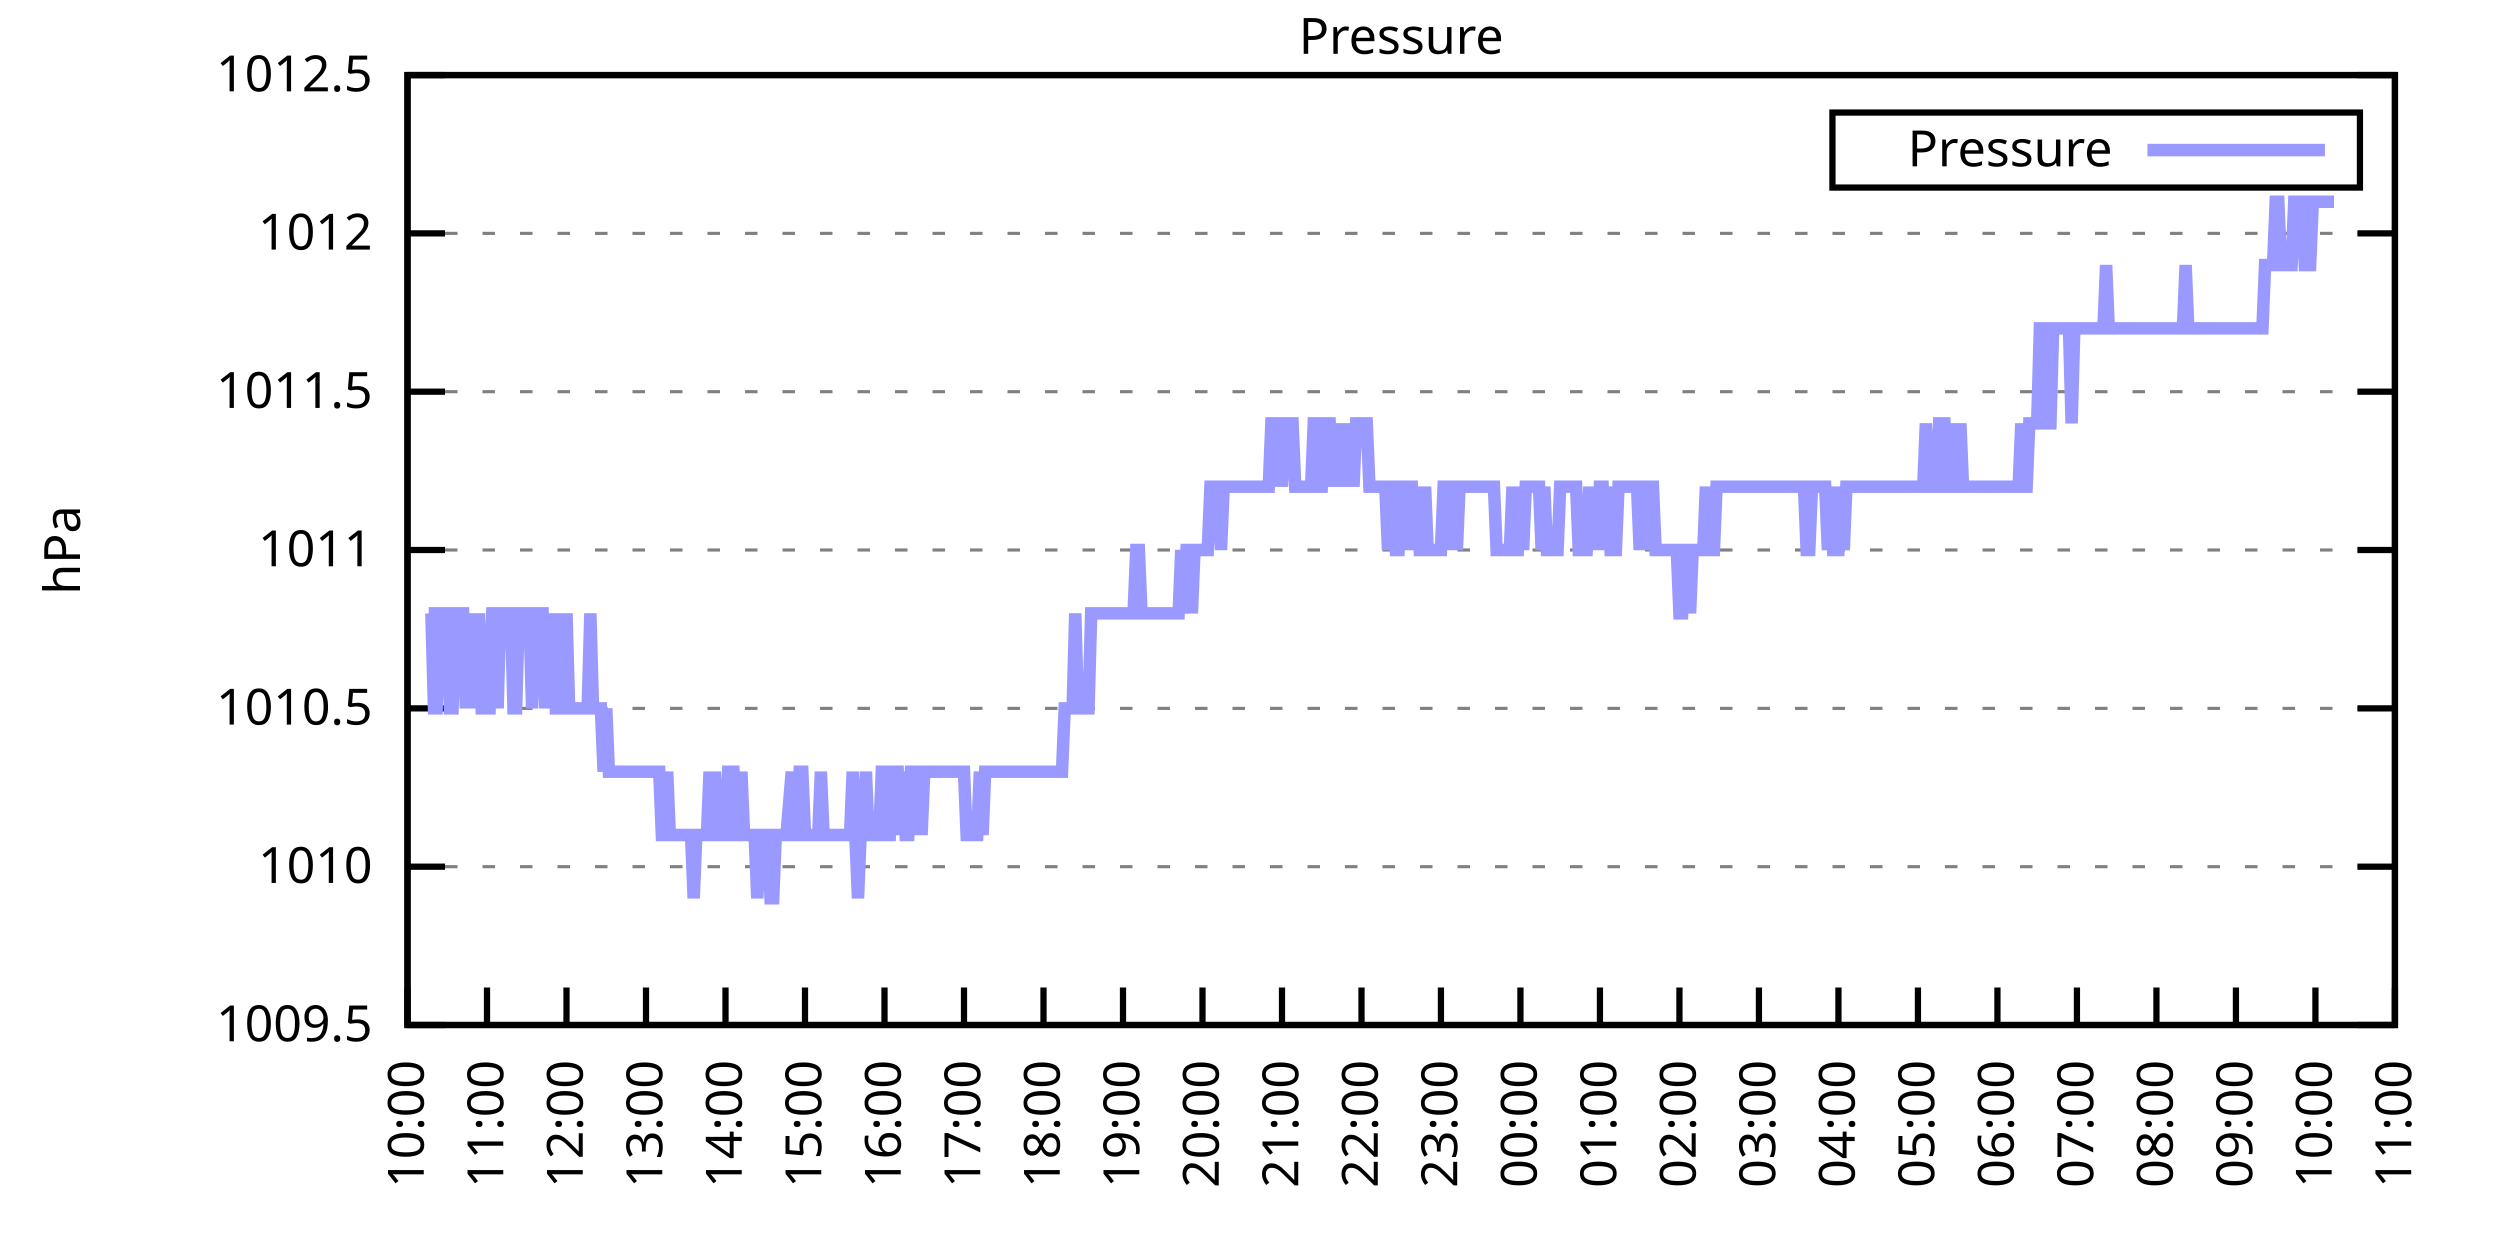
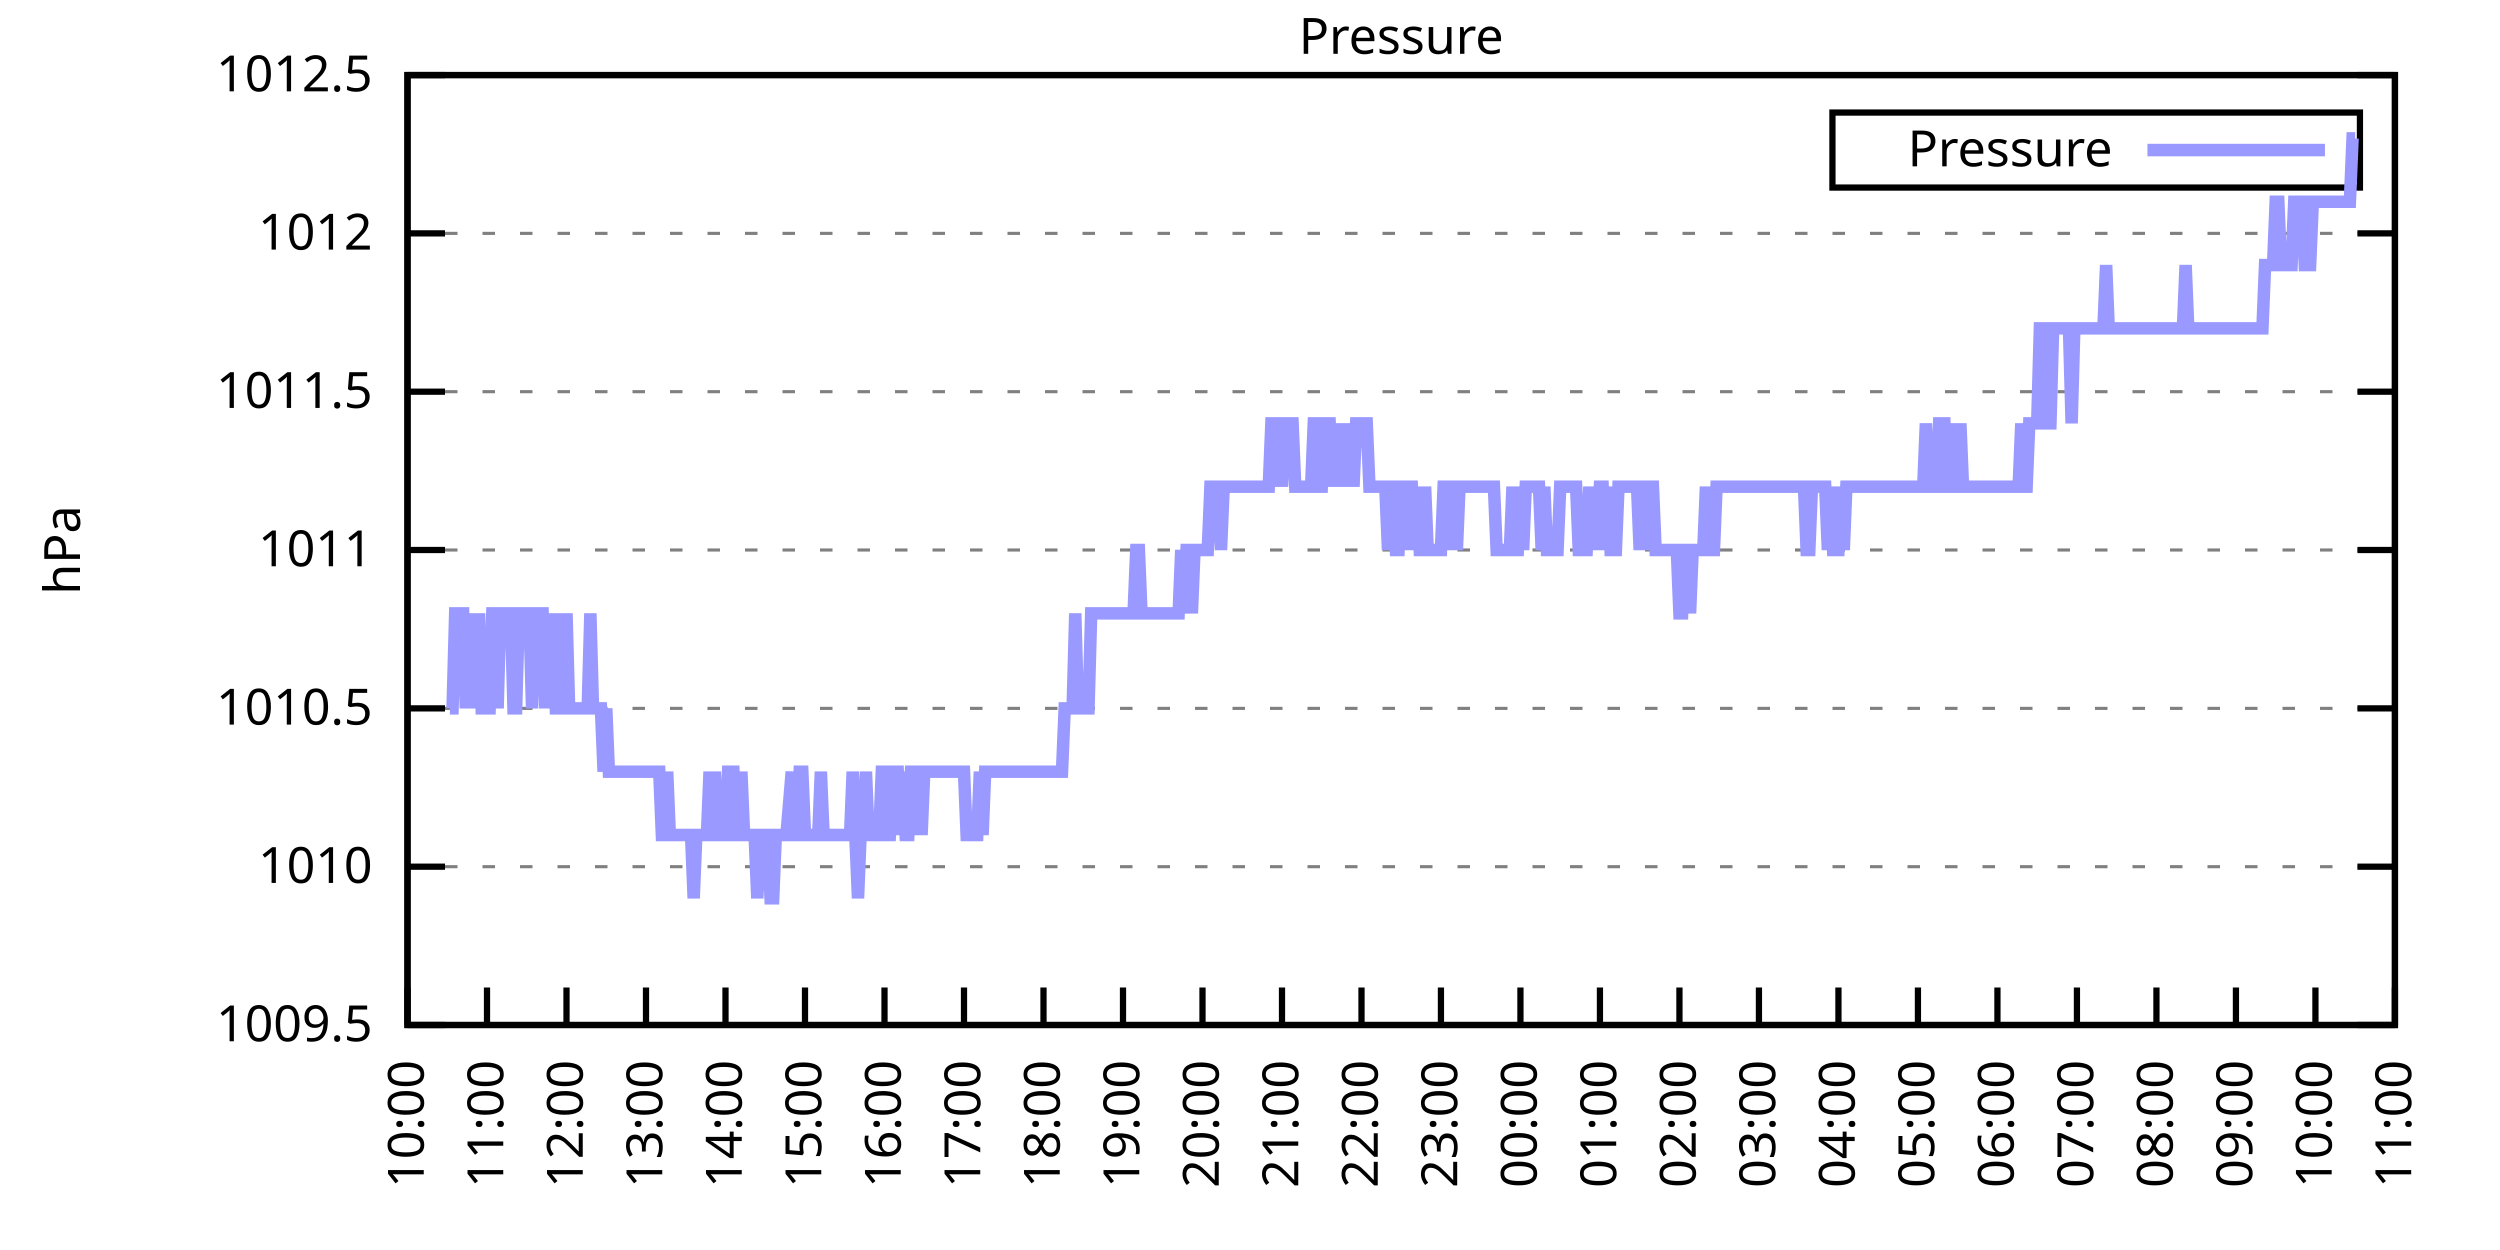
<svg xmlns="http://www.w3.org/2000/svg" xmlns:xlink="http://www.w3.org/1999/xlink" width="400" height="200" viewBox="0 0 400 200">
  <g id="gnuplot_canvas">
    <rect x="0" y="0" width="400" height="200" fill="none" />
    <defs>
      <circle id="gpDot" r="0.5" stroke-width="0.5" stroke="currentColor" />
      <path id="gpPt0" stroke-width="0.333" stroke="currentColor" d="M-1,0 h2 M0,-1 v2" />
      <path id="gpPt1" stroke-width="0.333" stroke="currentColor" d="M-1,-1 L1,1 M1,-1 L-1,1" />
      <path id="gpPt2" stroke-width="0.333" stroke="currentColor" d="M-1,0 L1,0 M0,-1 L0,1 M-1,-1 L1,1 M-1,1 L1,-1" />
      <rect id="gpPt3" stroke-width="0.333" stroke="currentColor" x="-1" y="-1" width="2" height="2" />
      <rect id="gpPt4" stroke-width="0.333" stroke="currentColor" fill="currentColor" x="-1" y="-1" width="2" height="2" />
      <circle id="gpPt5" stroke-width="0.333" stroke="currentColor" cx="0" cy="0" r="1" />
      <use xlink:href="#gpPt5" id="gpPt6" fill="currentColor" stroke="none" />
      <path id="gpPt7" stroke-width="0.333" stroke="currentColor" d="M0,-1.33 L-1.33,0.67 L1.33,0.67 z" />
      <use xlink:href="#gpPt7" id="gpPt8" fill="currentColor" stroke="none" />
      <use xlink:href="#gpPt7" id="gpPt9" stroke="currentColor" transform="rotate(180)" />
      <use xlink:href="#gpPt9" id="gpPt10" fill="currentColor" stroke="none" />
      <use xlink:href="#gpPt3" id="gpPt11" stroke="currentColor" transform="rotate(45)" />
      <use xlink:href="#gpPt11" id="gpPt12" fill="currentColor" stroke="none" />
      <path id="gpPt13" stroke-width="0.333" stroke="currentColor" d="M0,1.330 L1.265,0.411 L0.782,-1.067 L-0.782,-1.076 L-1.265,0.411 z" />
      <use xlink:href="#gpPt13" id="gpPt14" fill="currentColor" stroke="none" />
      <filter id="textbox" filterUnits="objectBoundingBox" x="0" y="0" height="1" width="1">
        <feFlood flood-color="white" flood-opacity="1" result="bgnd" />
        <feComposite in="SourceGraphic" in2="bgnd" operator="atop" />
      </filter>
      <filter id="greybox" filterUnits="objectBoundingBox" x="0" y="0" height="1" width="1">
        <feFlood flood-color="lightgrey" flood-opacity="1" result="grey" />
        <feComposite in="SourceGraphic" in2="grey" operator="atop" />
      </filter>
    </defs>
    <g fill="none" color="white" stroke="currentColor" stroke-width="1.00" stroke-linecap="butt" stroke-linejoin="miter">
</g>
    <g fill="none" color="black" stroke="currentColor" stroke-width="1.00" stroke-linecap="butt" stroke-linejoin="miter">
      <g stroke="none" shape-rendering="crispEdges">
        <polygon fill="rgb(255, 255, 255)" points="65.20,164.00 383.18,164.00 383.18,12.02 65.20,12.02 " />
      </g>
    </g>
    <g fill="none" color="black" stroke="currentColor" stroke-width="1.00" stroke-linecap="butt" stroke-linejoin="miter">
</g>
    <g fill="none" color="black" stroke="black" stroke-width="0.50" stroke-linecap="butt" stroke-linejoin="miter">
</g>
    <g fill="none" color="gray" stroke="currentColor" stroke-width="0.50" stroke-linecap="butt" stroke-linejoin="miter">
      <path stroke="gray" stroke-dasharray="2,4" class="gridline" d="M65.20,164.00 L383.19,164.00  " />
    </g>
    <g fill="none" color="gray" stroke="gray" stroke-width="1.00" stroke-linecap="butt" stroke-linejoin="miter">
</g>
    <g fill="none" color="black" stroke="currentColor" stroke-width="1.00" stroke-linecap="butt" stroke-linejoin="miter">
      <path stroke="black" d="M65.20,164.00 L71.20,164.00 M383.19,164.00 L377.19,164.00  " />
      <g transform="translate(59.60,166.60)" stroke="none" fill="black" font-family="Sans" font-size="8.00" text-anchor="end">
        <text>
          <tspan font-family="Sans"> 1009.5</tspan>
        </text>
      </g>
    </g>
    <g fill="none" color="black" stroke="currentColor" stroke-width="1.00" stroke-linecap="butt" stroke-linejoin="miter">
</g>
    <g fill="none" color="black" stroke="black" stroke-width="0.50" stroke-linecap="butt" stroke-linejoin="miter">
</g>
    <g fill="none" color="gray" stroke="currentColor" stroke-width="0.50" stroke-linecap="butt" stroke-linejoin="miter">
      <path stroke="gray" stroke-dasharray="2,4" class="gridline" d="M65.20,138.67 L383.19,138.67  " />
    </g>
    <g fill="none" color="gray" stroke="gray" stroke-width="1.00" stroke-linecap="butt" stroke-linejoin="miter">
</g>
    <g fill="none" color="black" stroke="currentColor" stroke-width="1.00" stroke-linecap="butt" stroke-linejoin="miter">
      <path stroke="black" d="M65.20,138.67 L71.20,138.67 M383.19,138.67 L377.19,138.67  " />
      <g transform="translate(59.60,141.27)" stroke="none" fill="black" font-family="Sans" font-size="8.00" text-anchor="end">
        <text>
          <tspan font-family="Sans"> 1010</tspan>
        </text>
      </g>
    </g>
    <g fill="none" color="black" stroke="currentColor" stroke-width="1.00" stroke-linecap="butt" stroke-linejoin="miter">
</g>
    <g fill="none" color="black" stroke="black" stroke-width="0.50" stroke-linecap="butt" stroke-linejoin="miter">
</g>
    <g fill="none" color="gray" stroke="currentColor" stroke-width="0.50" stroke-linecap="butt" stroke-linejoin="miter">
      <path stroke="gray" stroke-dasharray="2,4" class="gridline" d="M65.20,113.34 L383.19,113.34  " />
    </g>
    <g fill="none" color="gray" stroke="gray" stroke-width="1.00" stroke-linecap="butt" stroke-linejoin="miter">
</g>
    <g fill="none" color="black" stroke="currentColor" stroke-width="1.00" stroke-linecap="butt" stroke-linejoin="miter">
      <path stroke="black" d="M65.20,113.34 L71.20,113.34 M383.19,113.34 L377.19,113.34  " />
      <g transform="translate(59.60,115.94)" stroke="none" fill="black" font-family="Sans" font-size="8.00" text-anchor="end">
        <text>
          <tspan font-family="Sans"> 1010.5</tspan>
        </text>
      </g>
    </g>
    <g fill="none" color="black" stroke="currentColor" stroke-width="1.00" stroke-linecap="butt" stroke-linejoin="miter">
</g>
    <g fill="none" color="black" stroke="black" stroke-width="0.50" stroke-linecap="butt" stroke-linejoin="miter">
</g>
    <g fill="none" color="gray" stroke="currentColor" stroke-width="0.50" stroke-linecap="butt" stroke-linejoin="miter">
      <path stroke="gray" stroke-dasharray="2,4" class="gridline" d="M65.20,88.00 L383.19,88.00  " />
    </g>
    <g fill="none" color="gray" stroke="gray" stroke-width="1.00" stroke-linecap="butt" stroke-linejoin="miter">
</g>
    <g fill="none" color="black" stroke="currentColor" stroke-width="1.00" stroke-linecap="butt" stroke-linejoin="miter">
      <path stroke="black" d="M65.20,88.00 L71.20,88.00 M383.19,88.00 L377.19,88.00  " />
      <g transform="translate(59.60,90.60)" stroke="none" fill="black" font-family="Sans" font-size="8.00" text-anchor="end">
        <text>
          <tspan font-family="Sans"> 1011</tspan>
        </text>
      </g>
    </g>
    <g fill="none" color="black" stroke="currentColor" stroke-width="1.00" stroke-linecap="butt" stroke-linejoin="miter">
</g>
    <g fill="none" color="black" stroke="black" stroke-width="0.50" stroke-linecap="butt" stroke-linejoin="miter">
</g>
    <g fill="none" color="gray" stroke="currentColor" stroke-width="0.50" stroke-linecap="butt" stroke-linejoin="miter">
      <path stroke="gray" stroke-dasharray="2,4" class="gridline" d="M65.20,62.67 L383.19,62.67  " />
    </g>
    <g fill="none" color="gray" stroke="gray" stroke-width="1.00" stroke-linecap="butt" stroke-linejoin="miter">
</g>
    <g fill="none" color="black" stroke="currentColor" stroke-width="1.00" stroke-linecap="butt" stroke-linejoin="miter">
      <path stroke="black" d="M65.20,62.67 L71.20,62.67 M383.19,62.67 L377.19,62.67  " />
      <g transform="translate(59.60,65.27)" stroke="none" fill="black" font-family="Sans" font-size="8.00" text-anchor="end">
        <text>
          <tspan font-family="Sans"> 1011.5</tspan>
        </text>
      </g>
    </g>
    <g fill="none" color="black" stroke="currentColor" stroke-width="1.00" stroke-linecap="butt" stroke-linejoin="miter">
</g>
    <g fill="none" color="black" stroke="black" stroke-width="0.50" stroke-linecap="butt" stroke-linejoin="miter">
</g>
    <g fill="none" color="gray" stroke="currentColor" stroke-width="0.50" stroke-linecap="butt" stroke-linejoin="miter">
      <path stroke="gray" stroke-dasharray="2,4" class="gridline" d="M65.20,37.34 L383.19,37.34  " />
    </g>
    <g fill="none" color="gray" stroke="gray" stroke-width="1.00" stroke-linecap="butt" stroke-linejoin="miter">
</g>
    <g fill="none" color="black" stroke="currentColor" stroke-width="1.00" stroke-linecap="butt" stroke-linejoin="miter">
      <path stroke="black" d="M65.20,37.34 L71.20,37.34 M383.19,37.34 L377.19,37.34  " />
      <g transform="translate(59.60,39.94)" stroke="none" fill="black" font-family="Sans" font-size="8.00" text-anchor="end">
        <text>
          <tspan font-family="Sans"> 1012</tspan>
        </text>
      </g>
    </g>
    <g fill="none" color="black" stroke="currentColor" stroke-width="1.00" stroke-linecap="butt" stroke-linejoin="miter">
</g>
    <g fill="none" color="black" stroke="black" stroke-width="0.50" stroke-linecap="butt" stroke-linejoin="miter">
</g>
    <g fill="none" color="gray" stroke="currentColor" stroke-width="0.50" stroke-linecap="butt" stroke-linejoin="miter">
      <path stroke="gray" stroke-dasharray="2,4" class="gridline" d="M65.20,12.01 L383.19,12.01  " />
    </g>
    <g fill="none" color="gray" stroke="gray" stroke-width="1.00" stroke-linecap="butt" stroke-linejoin="miter">
</g>
    <g fill="none" color="black" stroke="currentColor" stroke-width="1.00" stroke-linecap="butt" stroke-linejoin="miter">
      <path stroke="black" d="M65.20,12.01 L71.20,12.01 M383.19,12.01 L377.19,12.01  " />
      <g transform="translate(59.60,14.61)" stroke="none" fill="black" font-family="Sans" font-size="8.00" text-anchor="end">
        <text>
          <tspan font-family="Sans"> 1012.5</tspan>
        </text>
      </g>
    </g>
    <g fill="none" color="black" stroke="currentColor" stroke-width="1.00" stroke-linecap="butt" stroke-linejoin="miter">
      <path stroke="black" d="M65.20,164.00 L65.20,158.00  " />
      <g transform="translate(67.80,169.60) rotate(270.00)" stroke="none" fill="black" font-family="Sans" font-size="8.00" text-anchor="end">
        <text>
          <tspan font-family="Sans">10:00</tspan>
        </text>
      </g>
    </g>
    <g fill="none" color="black" stroke="currentColor" stroke-width="1.00" stroke-linecap="butt" stroke-linejoin="miter">
      <path stroke="black" d="M77.92,164.00 L77.92,158.00  " />
      <g transform="translate(80.52,169.60) rotate(270.00)" stroke="none" fill="black" font-family="Sans" font-size="8.00" text-anchor="end">
        <text>
          <tspan font-family="Sans">11:00</tspan>
        </text>
      </g>
    </g>
    <g fill="none" color="black" stroke="currentColor" stroke-width="1.00" stroke-linecap="butt" stroke-linejoin="miter">
      <path stroke="black" d="M90.64,164.00 L90.64,158.00  " />
      <g transform="translate(93.24,169.60) rotate(270.00)" stroke="none" fill="black" font-family="Sans" font-size="8.00" text-anchor="end">
        <text>
          <tspan font-family="Sans">12:00</tspan>
        </text>
      </g>
    </g>
    <g fill="none" color="black" stroke="currentColor" stroke-width="1.00" stroke-linecap="butt" stroke-linejoin="miter">
      <path stroke="black" d="M103.36,164.00 L103.36,158.00  " />
      <g transform="translate(105.96,169.60) rotate(270.00)" stroke="none" fill="black" font-family="Sans" font-size="8.00" text-anchor="end">
        <text>
          <tspan font-family="Sans">13:00</tspan>
        </text>
      </g>
    </g>
    <g fill="none" color="black" stroke="currentColor" stroke-width="1.00" stroke-linecap="butt" stroke-linejoin="miter">
      <path stroke="black" d="M116.08,164.00 L116.08,158.00  " />
      <g transform="translate(118.68,169.60) rotate(270.00)" stroke="none" fill="black" font-family="Sans" font-size="8.00" text-anchor="end">
        <text>
          <tspan font-family="Sans">14:00</tspan>
        </text>
      </g>
    </g>
    <g fill="none" color="black" stroke="currentColor" stroke-width="1.00" stroke-linecap="butt" stroke-linejoin="miter">
      <path stroke="black" d="M128.80,164.00 L128.80,158.00  " />
      <g transform="translate(131.40,169.60) rotate(270.00)" stroke="none" fill="black" font-family="Sans" font-size="8.00" text-anchor="end">
        <text>
          <tspan font-family="Sans">15:00</tspan>
        </text>
      </g>
    </g>
    <g fill="none" color="black" stroke="currentColor" stroke-width="1.00" stroke-linecap="butt" stroke-linejoin="miter">
      <path stroke="black" d="M141.52,164.00 L141.52,158.00  " />
      <g transform="translate(144.12,169.60) rotate(270.00)" stroke="none" fill="black" font-family="Sans" font-size="8.00" text-anchor="end">
        <text>
          <tspan font-family="Sans">16:00</tspan>
        </text>
      </g>
    </g>
    <g fill="none" color="black" stroke="currentColor" stroke-width="1.00" stroke-linecap="butt" stroke-linejoin="miter">
      <path stroke="black" d="M154.24,164.00 L154.24,158.00  " />
      <g transform="translate(156.84,169.60) rotate(270.00)" stroke="none" fill="black" font-family="Sans" font-size="8.00" text-anchor="end">
        <text>
          <tspan font-family="Sans">17:00</tspan>
        </text>
      </g>
    </g>
    <g fill="none" color="black" stroke="currentColor" stroke-width="1.00" stroke-linecap="butt" stroke-linejoin="miter">
      <path stroke="black" d="M166.96,164.00 L166.96,158.00  " />
      <g transform="translate(169.56,169.60) rotate(270.00)" stroke="none" fill="black" font-family="Sans" font-size="8.00" text-anchor="end">
        <text>
          <tspan font-family="Sans">18:00</tspan>
        </text>
      </g>
    </g>
    <g fill="none" color="black" stroke="currentColor" stroke-width="1.00" stroke-linecap="butt" stroke-linejoin="miter">
      <path stroke="black" d="M179.68,164.00 L179.68,158.00  " />
      <g transform="translate(182.28,169.60) rotate(270.00)" stroke="none" fill="black" font-family="Sans" font-size="8.00" text-anchor="end">
        <text>
          <tspan font-family="Sans">19:00</tspan>
        </text>
      </g>
    </g>
    <g fill="none" color="black" stroke="currentColor" stroke-width="1.00" stroke-linecap="butt" stroke-linejoin="miter">
      <path stroke="black" d="M192.40,164.00 L192.40,158.00  " />
      <g transform="translate(195.00,169.60) rotate(270.00)" stroke="none" fill="black" font-family="Sans" font-size="8.00" text-anchor="end">
        <text>
          <tspan font-family="Sans">20:00</tspan>
        </text>
      </g>
    </g>
    <g fill="none" color="black" stroke="currentColor" stroke-width="1.00" stroke-linecap="butt" stroke-linejoin="miter">
      <path stroke="black" d="M205.12,164.00 L205.12,158.00  " />
      <g transform="translate(207.72,169.60) rotate(270.00)" stroke="none" fill="black" font-family="Sans" font-size="8.00" text-anchor="end">
        <text>
          <tspan font-family="Sans">21:00</tspan>
        </text>
      </g>
    </g>
    <g fill="none" color="black" stroke="currentColor" stroke-width="1.00" stroke-linecap="butt" stroke-linejoin="miter">
      <path stroke="black" d="M217.84,164.00 L217.84,158.00  " />
      <g transform="translate(220.44,169.60) rotate(270.00)" stroke="none" fill="black" font-family="Sans" font-size="8.00" text-anchor="end">
        <text>
          <tspan font-family="Sans">22:00</tspan>
        </text>
      </g>
    </g>
    <g fill="none" color="black" stroke="currentColor" stroke-width="1.00" stroke-linecap="butt" stroke-linejoin="miter">
      <path stroke="black" d="M230.55,164.00 L230.55,158.00  " />
      <g transform="translate(233.15,169.60) rotate(270.00)" stroke="none" fill="black" font-family="Sans" font-size="8.00" text-anchor="end">
        <text>
          <tspan font-family="Sans">23:00</tspan>
        </text>
      </g>
    </g>
    <g fill="none" color="black" stroke="currentColor" stroke-width="1.00" stroke-linecap="butt" stroke-linejoin="miter">
      <path stroke="black" d="M243.27,164.00 L243.27,158.00  " />
      <g transform="translate(245.87,169.60) rotate(270.00)" stroke="none" fill="black" font-family="Sans" font-size="8.00" text-anchor="end">
        <text>
          <tspan font-family="Sans">00:00</tspan>
        </text>
      </g>
    </g>
    <g fill="none" color="black" stroke="currentColor" stroke-width="1.00" stroke-linecap="butt" stroke-linejoin="miter">
      <path stroke="black" d="M255.99,164.00 L255.99,158.00  " />
      <g transform="translate(258.59,169.60) rotate(270.00)" stroke="none" fill="black" font-family="Sans" font-size="8.00" text-anchor="end">
        <text>
          <tspan font-family="Sans">01:00</tspan>
        </text>
      </g>
    </g>
    <g fill="none" color="black" stroke="currentColor" stroke-width="1.00" stroke-linecap="butt" stroke-linejoin="miter">
      <path stroke="black" d="M268.71,164.00 L268.71,158.00  " />
      <g transform="translate(271.31,169.60) rotate(270.00)" stroke="none" fill="black" font-family="Sans" font-size="8.00" text-anchor="end">
        <text>
          <tspan font-family="Sans">02:00</tspan>
        </text>
      </g>
    </g>
    <g fill="none" color="black" stroke="currentColor" stroke-width="1.00" stroke-linecap="butt" stroke-linejoin="miter">
      <path stroke="black" d="M281.43,164.00 L281.43,158.00  " />
      <g transform="translate(284.03,169.60) rotate(270.00)" stroke="none" fill="black" font-family="Sans" font-size="8.00" text-anchor="end">
        <text>
          <tspan font-family="Sans">03:00</tspan>
        </text>
      </g>
    </g>
    <g fill="none" color="black" stroke="currentColor" stroke-width="1.00" stroke-linecap="butt" stroke-linejoin="miter">
      <path stroke="black" d="M294.15,164.00 L294.15,158.00  " />
      <g transform="translate(296.75,169.60) rotate(270.00)" stroke="none" fill="black" font-family="Sans" font-size="8.00" text-anchor="end">
        <text>
          <tspan font-family="Sans">04:00</tspan>
        </text>
      </g>
    </g>
    <g fill="none" color="black" stroke="currentColor" stroke-width="1.00" stroke-linecap="butt" stroke-linejoin="miter">
      <path stroke="black" d="M306.87,164.00 L306.87,158.00  " />
      <g transform="translate(309.47,169.60) rotate(270.00)" stroke="none" fill="black" font-family="Sans" font-size="8.00" text-anchor="end">
        <text>
          <tspan font-family="Sans">05:00</tspan>
        </text>
      </g>
    </g>
    <g fill="none" color="black" stroke="currentColor" stroke-width="1.00" stroke-linecap="butt" stroke-linejoin="miter">
      <path stroke="black" d="M319.59,164.00 L319.59,158.00  " />
      <g transform="translate(322.19,169.60) rotate(270.00)" stroke="none" fill="black" font-family="Sans" font-size="8.00" text-anchor="end">
        <text>
          <tspan font-family="Sans">06:00</tspan>
        </text>
      </g>
    </g>
    <g fill="none" color="black" stroke="currentColor" stroke-width="1.00" stroke-linecap="butt" stroke-linejoin="miter">
      <path stroke="black" d="M332.31,164.00 L332.31,158.00  " />
      <g transform="translate(334.91,169.60) rotate(270.00)" stroke="none" fill="black" font-family="Sans" font-size="8.00" text-anchor="end">
        <text>
          <tspan font-family="Sans">07:00</tspan>
        </text>
      </g>
    </g>
    <g fill="none" color="black" stroke="currentColor" stroke-width="1.00" stroke-linecap="butt" stroke-linejoin="miter">
      <path stroke="black" d="M345.03,164.00 L345.03,158.00  " />
      <g transform="translate(347.63,169.60) rotate(270.00)" stroke="none" fill="black" font-family="Sans" font-size="8.00" text-anchor="end">
        <text>
          <tspan font-family="Sans">08:00</tspan>
        </text>
      </g>
    </g>
    <g fill="none" color="black" stroke="currentColor" stroke-width="1.00" stroke-linecap="butt" stroke-linejoin="miter">
      <path stroke="black" d="M357.75,164.00 L357.75,158.00  " />
      <g transform="translate(360.35,169.60) rotate(270.00)" stroke="none" fill="black" font-family="Sans" font-size="8.00" text-anchor="end">
        <text>
          <tspan font-family="Sans">09:00</tspan>
        </text>
      </g>
    </g>
    <g fill="none" color="black" stroke="currentColor" stroke-width="1.00" stroke-linecap="butt" stroke-linejoin="miter">
      <path stroke="black" d="M370.47,164.00 L370.47,158.00  " />
      <g transform="translate(373.07,169.60) rotate(270.00)" stroke="none" fill="black" font-family="Sans" font-size="8.00" text-anchor="end">
        <text>
          <tspan font-family="Sans">10:00</tspan>
        </text>
      </g>
    </g>
    <g fill="none" color="black" stroke="currentColor" stroke-width="1.00" stroke-linecap="butt" stroke-linejoin="miter">
      <path stroke="black" d="M383.19,164.00 L383.19,158.00  " />
      <g transform="translate(385.79,169.60) rotate(270.00)" stroke="none" fill="black" font-family="Sans" font-size="8.00" text-anchor="end">
        <text>
          <tspan font-family="Sans">11:00</tspan>
        </text>
      </g>
    </g>
    <g fill="none" color="black" stroke="currentColor" stroke-width="1.00" stroke-linecap="butt" stroke-linejoin="miter">
</g>
    <g fill="none" color="black" stroke="currentColor" stroke-width="1.00" stroke-linecap="butt" stroke-linejoin="miter">
      <path stroke="black" d="M65.20,12.01 L65.20,164.00 L383.19,164.00 L383.19,12.01 L65.20,12.01 Z  " />
    </g>
    <g fill="none" color="black" stroke="currentColor" stroke-width="1.00" stroke-linecap="butt" stroke-linejoin="miter">
</g>
    <g fill="none" color="black" stroke="currentColor" stroke-width="1.00" stroke-linecap="butt" stroke-linejoin="miter">
      <path stroke="black" d="M293.19,30.01 L293.19,18.01 L377.59,18.01 L377.59,30.01 L293.19,30.01 Z  " />
    </g>
    <g id="Pressure_plot_1">
      <g fill="none" color="white" stroke="black" stroke-width="2.00" stroke-linecap="butt" stroke-linejoin="miter">
</g>
      <g fill="none" color="black" stroke="currentColor" stroke-width="2.00" stroke-linecap="butt" stroke-linejoin="miter">
        <g transform="translate(337.99,26.61)" stroke="none" fill="black" font-family="Sans" font-size="8.00" text-anchor="end">
          <text>
            <tspan font-family="Sans">Pressure</tspan>
          </text>
        </g>
      </g>
      <g fill="none" color="black" stroke="currentColor" stroke-width="2.00" stroke-linecap="butt" stroke-linejoin="miter">
-         <path stroke="rgb(153, 153, 255)" d="M343.59,24.01 L371.99,24.01 M68.59,98.14 L69.02,98.14 L69.44,113.34 L69.86,113.34 L70.29,98.14 L70.71,98.14   L71.14,98.14 L71.56,98.14 L71.98,113.34 L72.41,113.34 L72.83,98.14 L73.26,98.14 L73.68,98.14 L74.10,98.14   L74.53,113.34 L74.95,98.14 L75.38,113.34 L75.80,98.14 L76.22,113.34 L76.65,98.14 L77.07,113.34 L77.50,113.34   L77.92,113.34 L78.34,113.34 L78.77,98.14 L79.19,98.14 L79.62,113.34 L80.04,98.14 L80.46,98.14 L80.89,98.14   L81.31,98.14 L81.74,98.14 L82.16,113.34 L82.58,113.34 L83.01,98.14 L83.43,98.14 L83.86,98.14 L84.28,98.14   L84.70,98.14 L85.13,113.34 L85.55,98.14 L85.98,98.14 L86.40,98.14 L86.82,98.14 L87.25,113.34 L87.67,98.14   L88.10,113.34 L88.52,98.14 L88.94,113.34 L89.37,113.34 L89.79,98.14 L90.22,113.34 L90.64,98.14 L91.06,113.34   L91.49,113.34 L91.91,113.34 L92.34,113.34 L92.76,113.34 L93.18,113.34 L93.61,113.34 L94.03,113.34 L94.46,98.14   L94.88,113.34 L95.30,113.34 L95.73,113.34 L96.15,113.34 L96.58,123.47 L97.00,113.34 L97.42,123.47 L97.85,123.47   L98.27,123.47 L98.69,123.47 L99.12,123.47 L99.54,123.47 L99.97,123.47 L100.39,123.47 L100.81,123.47 L101.24,123.47   L101.66,123.47 L102.09,123.47 L102.51,123.47 L102.93,123.47 L103.36,123.47 L103.78,123.47 L104.21,123.47 L104.63,123.47   L105.05,123.47 L105.48,123.47 L105.90,133.60 L106.33,133.60 L106.75,123.47 L107.17,133.60 L107.60,133.60 L108.02,133.60   L108.45,133.60 L108.87,133.60 L109.29,133.60 L109.72,133.60 L110.14,133.60 L110.57,133.60 L110.99,143.73 L111.41,133.60   L111.84,133.60 L112.26,133.60 L112.69,133.60 L113.11,133.60 L113.53,123.47 L113.96,133.60 L114.38,123.47 L114.81,133.60   L115.23,133.60 L115.65,133.60 L116.08,133.60 L116.50,123.47 L116.93,123.47 L117.35,123.47 L117.77,133.60 L118.20,133.60   L118.62,123.47 L119.05,133.60 L119.47,133.60 L119.89,133.60 L120.32,133.60 L120.74,133.60 L121.17,143.73 L121.59,133.60   L122.01,133.60 L122.44,133.60 L122.86,133.60 L123.29,143.73 L123.71,143.73 L124.13,133.60 L124.56,133.60 L124.98,133.60   L125.41,133.60 L125.83,133.60 L126.68,123.47 L127.10,133.60 L127.53,133.60 L127.95,123.47 L128.37,123.47 L128.80,133.60   L129.22,133.60 L129.65,133.60 L130.07,133.60 L130.49,133.60 L130.92,133.60 L131.34,123.47 L131.77,133.60 L132.19,133.60   L132.61,133.60 L133.04,133.60 L133.46,133.60 L133.89,133.60 L134.31,133.60 L134.73,133.60 L135.16,133.60 L135.58,133.60   L136.01,133.60 L136.43,123.47 L136.85,133.60 L137.28,143.73 L137.70,133.60 L138.13,133.60 L138.55,123.47 L138.97,133.60   L139.40,133.60 L139.82,133.60 L140.25,133.60 L140.67,133.60 L141.09,123.47 L141.52,123.47 L141.94,133.60 L142.37,133.60   L142.79,123.47 L143.21,123.47 L143.64,123.47 L144.06,133.60 L144.49,123.47 L144.91,133.60 L145.33,133.60 L145.76,123.47   L146.18,123.47 L146.61,133.60 L147.03,123.47 L147.45,133.60 L147.88,123.47 L148.30,123.47 L148.73,123.47 L149.15,123.47   L149.57,123.47 L150.00,123.47 L150.42,123.47 L150.85,123.47 L151.27,123.47 L151.69,123.47 L152.12,123.47 L152.54,123.47   L152.97,123.47 L153.39,123.47 L153.81,123.47 L154.24,123.47 L154.66,133.60 L155.09,133.60 L155.51,133.60 L155.93,133.60   L156.36,133.60 L156.78,123.47 L157.21,133.60 L157.63,123.47 L158.05,123.47 L158.48,123.47 L158.90,123.47 L159.33,123.47   L159.75,123.47 L160.17,123.47 L160.60,123.47 L161.02,123.47 L161.44,123.47 L161.87,123.47 L162.29,123.47 L162.72,123.47   L163.14,123.47 L163.56,123.47 L163.99,123.47 L164.41,123.47 L164.84,123.47 L165.26,123.47 L165.68,123.47 L166.11,123.47   L166.53,123.47 L166.96,123.47 L167.38,123.47 L167.80,123.47 L168.23,123.47 L168.65,123.47 L169.08,123.47 L169.50,123.47   L169.92,123.47 L170.35,113.34 L170.77,113.34 L171.20,113.34 L171.62,113.34 L172.04,98.14 L172.47,113.34 L172.89,113.34   L173.32,113.34 L173.74,113.34 L174.16,113.34 L174.59,98.14 L175.01,98.14 L175.44,98.14 L175.86,98.14 L176.28,98.14   L176.71,98.14 L177.13,98.14 L177.56,98.14 L177.98,98.14 L178.40,98.14 L178.83,98.14 L179.25,98.14 L179.68,98.14   L180.10,98.14 L180.52,98.14 L180.95,98.14 L181.37,98.14 L181.80,88.00 L182.22,88.00 L182.64,98.14 L183.07,98.14   L183.49,98.14 L183.92,98.14 L184.34,98.14 L184.76,98.14 L185.19,98.14 L185.61,98.14 L186.04,98.14 L186.46,98.14   L186.88,98.14 L187.31,98.14 L187.73,98.14 L188.16,98.14 L188.58,98.14 L189.00,88.00 L189.43,98.14 L189.85,88.00   L190.28,88.00 L190.70,98.14 L191.12,88.00 L191.55,88.00 L191.97,88.00 L192.40,88.00 L192.82,88.00 L193.24,88.00   L193.67,77.87 L194.09,77.87 L194.52,77.87 L194.94,77.87 L195.36,88.00 L195.79,77.87 L196.21,77.87 L196.64,77.87   L197.06,77.87 L197.48,77.87 L197.91,77.87 L198.33,77.87 L198.76,77.87 L199.18,77.87 L199.60,77.87 L200.03,77.87   L200.45,77.87 L200.88,77.87 L201.30,77.87 L201.72,77.87 L202.15,77.87 L202.57,77.87 L203.00,77.87 L203.42,67.74   L203.84,67.74 L204.27,77.87 L204.69,67.74 L205.12,77.87 L205.54,67.74 L205.96,67.74 L206.39,67.74 L206.81,67.74   L207.24,77.87 L207.66,77.87 L208.08,77.87 L208.51,77.87 L208.93,77.87 L209.36,77.87 L209.78,77.87 L210.20,67.74   L210.63,67.74 L211.05,77.87 L211.48,77.87 L211.90,67.74 L212.32,67.74 L212.75,67.74 L213.17,77.87 L213.60,67.74   L214.02,77.87 L214.44,67.74 L214.87,77.87 L215.29,67.74 L215.72,77.87 L216.14,67.74 L216.56,77.87 L216.99,67.74   L217.41,67.74 L217.84,67.74 L218.26,67.74 L218.68,67.74 L219.11,77.87 L219.53,77.87 L219.96,77.87 L220.38,77.87   L220.80,77.87 L221.23,77.87 L221.65,77.87 L222.08,88.00 L222.50,77.87 L222.92,77.87 L223.35,88.00 L223.77,88.00   L224.20,77.87 L224.62,77.87 L225.04,88.00 L225.47,77.87 L225.89,77.87 L226.31,88.00 L226.74,77.87 L227.16,88.00   L227.59,88.00 L228.01,77.87 L228.43,88.00 L228.86,88.00 L229.28,88.00 L229.71,88.00 L230.13,88.00 L230.55,88.00   L230.98,77.87 L231.40,77.87 L231.83,77.87 L232.25,88.00 L232.67,77.87 L233.10,88.00 L233.52,77.87 L233.95,77.87   L234.37,77.87 L234.79,77.87 L235.22,77.87 L235.64,77.87 L236.07,77.87 L236.49,77.87 L236.91,77.87 L237.34,77.87   L237.76,77.87 L238.19,77.87 L238.61,77.87 L239.03,77.87 L239.46,88.00 L239.88,88.00 L240.31,88.00 L240.73,88.00   L241.15,88.00 L241.58,88.00 L242.00,77.87 L242.43,88.00 L242.85,88.00 L243.27,77.87 L243.70,88.00 L244.12,77.87   L244.55,77.87 L244.97,77.87 L245.39,77.87 L245.82,77.87 L246.24,77.87 L246.67,88.00 L247.09,77.87 L247.51,88.00   L247.94,88.00 L248.36,88.00 L248.79,88.00 L249.21,88.00 L249.63,77.87 L250.06,77.87 L250.48,77.87 L250.91,77.87   L251.33,77.87 L251.75,77.87 L252.18,77.87 L252.60,88.00 L253.03,88.00 L253.45,88.00 L253.87,88.00 L254.30,77.87   L254.72,88.00 L255.15,77.87 L255.57,88.00 L255.99,77.87 L256.42,77.87 L256.84,88.00 L257.27,77.87 L257.69,88.00   L258.11,88.00 L258.54,88.00 L258.96,77.87 L259.39,77.87 L259.81,77.87 L260.23,77.87 L260.66,77.87 L261.08,77.87   L261.51,77.87 L261.93,77.87 L262.35,88.00 L262.78,77.87 L263.20,88.00 L263.63,77.87 L264.05,77.87 L264.47,77.87   L264.90,88.00 L265.32,88.00 L265.75,88.00 L266.17,88.00 L266.59,88.00 L267.02,88.00 L267.44,88.00 L267.87,88.00   L268.29,88.00 L268.71,98.14 L269.14,98.14 L269.56,88.00 L269.99,88.00 L270.41,98.14 L270.83,88.00 L271.26,88.00   L271.68,88.00 L272.11,88.00 L272.53,88.00 L272.95,77.87 L273.38,88.00 L273.80,88.00 L274.23,88.00 L274.65,77.87   L275.07,77.87 L275.50,77.87 L275.92,77.87 L276.35,77.87 L276.77,77.87 L277.19,77.87 L277.62,77.87 L278.04,77.87   L278.47,77.87 L278.89,77.87 L279.31,77.87 L279.74,77.87 L280.16,77.87 L280.59,77.87 L281.01,77.87 L281.43,77.87   L281.86,77.87 L282.28,77.87 L282.71,77.87 L283.13,77.87 L283.55,77.87 L283.98,77.87 L284.40,77.87 L284.83,77.87   L285.25,77.87 L285.67,77.87 L286.10,77.87 L286.52,77.87 L286.95,77.87 L287.37,77.87 L287.79,77.87 L288.22,77.87   L288.64,77.87 L289.06,88.00 L289.49,88.00 L289.91,77.87 L290.34,77.87 L290.76,77.87 L291.18,77.87 L291.61,77.87   L292.03,77.87 L292.46,88.00 L292.88,77.87 L293.30,88.00 L293.73,88.00 L294.15,88.00 L294.58,77.87 L295.00,88.00   L295.42,77.87 L295.85,77.87 L296.27,77.87 L296.70,77.87 L297.12,77.87 L297.54,77.87 L297.97,77.87 L298.39,77.87   L298.82,77.87 L299.24,77.87 L299.66,77.87 L300.09,77.87 L300.51,77.87 L300.94,77.87 L301.36,77.87 L301.78,77.87   L302.21,77.87 L302.63,77.87 L303.06,77.87 L303.48,77.87 L303.90,77.87 L304.33,77.87 L304.75,77.87 L305.18,77.87   L305.60,77.87 L306.02,77.87 L306.45,77.87 L306.87,77.87 L307.30,77.87 L307.72,77.87 L308.14,67.74 L308.57,77.87   L308.99,77.87 L309.42,77.87 L309.84,77.87 L310.26,67.74 L310.69,67.74 L311.11,67.74 L311.54,77.87 L311.96,77.87   L312.38,67.74 L312.81,77.87 L313.23,77.87 L313.66,67.74 L314.08,77.87 L314.50,77.87 L314.93,77.87 L315.35,77.87   L315.78,77.87 L316.20,77.87 L316.62,77.87 L317.05,77.87 L317.47,77.87 L317.90,77.87 L318.32,77.87 L318.74,77.87   L319.17,77.87 L319.59,77.87 L320.02,77.87 L320.44,77.87 L320.86,77.87 L321.29,77.87 L321.71,77.87 L322.14,77.87   L322.56,77.87 L322.98,77.87 L323.41,67.74 L323.83,77.87 L324.26,77.87 L324.68,67.74 L325.10,67.74 L325.53,67.74   L325.95,67.74 L326.38,52.54 L326.80,52.54 L327.22,52.54 L327.65,67.74 L328.07,67.74 L328.50,52.54 L328.92,52.54   L329.34,52.54 L329.77,52.54 L330.19,52.54 L330.62,52.54 L331.04,52.54 L331.46,67.74 L331.89,52.54 L332.31,52.54   L332.74,52.54 L333.16,52.54 L333.58,52.54 L334.01,52.54 L334.43,52.54 L334.86,52.54 L335.28,52.54 L335.70,52.54   L336.13,52.54 L336.55,52.54 L336.98,42.41 L337.40,52.54 L337.82,52.54 L338.25,52.54 L338.67,52.54 L339.10,52.54   L339.52,52.54 L339.94,52.54 L340.37,52.54 L340.79,52.54 L341.22,52.54 L341.64,52.54 L342.06,52.54 L342.49,52.54   L342.91,52.54 L343.34,52.54 L343.76,52.54 L344.18,52.54 L344.61,52.54 L345.03,52.54 L345.46,52.54 L345.88,52.54   L346.30,52.54 L346.73,52.54 L347.15,52.54 L347.58,52.54 L348.00,52.54 L348.42,52.54 L348.85,52.54 L349.27,52.54   L349.70,42.41 L350.12,52.54 L350.54,52.54 L350.97,52.54 L351.39,52.54 L351.81,52.54 L352.24,52.54 L352.66,52.54   L353.09,52.54 L353.51,52.54 L353.93,52.54 L354.36,52.54 L354.78,52.54 L355.21,52.54 L355.63,52.54 L356.05,52.54   L356.48,52.54 L356.90,52.54 L357.33,52.54 L357.75,52.54 L358.17,52.54 L358.60,52.54 L359.02,52.54 L359.45,52.54   L359.87,52.54 L360.29,52.54 L360.72,52.54 L361.14,52.54 L361.57,52.54 L361.99,52.54 L362.41,42.41 L362.84,42.41   L363.26,42.41 L363.69,42.41 L364.11,32.28 L364.53,32.28 L364.96,42.41 L365.38,42.41 L365.81,42.41 L366.23,42.41   L366.65,42.41 L367.08,32.28 L367.50,32.28 L367.93,32.28 L368.35,32.28 L368.77,42.41 L369.20,42.41 L369.62,42.41   L370.05,32.28 L370.47,32.28 L370.89,32.28 L371.32,32.28 L371.74,32.28 L372.17,32.28 L372.59,32.28 L373.01,32.28   L373.44,32.28  " />
+         <path stroke="rgb(153, 153, 255)" d="M343.59,24.01 L371.99,24.01 M71.98,113.34 L72.41,113.34 L72.83,98.14 L73.26,98.14 L73.68,98.14 L74.10,98.14   L74.53,113.34 L74.95,98.14 L75.38,113.34 L75.80,98.14 L76.22,113.34 L76.65,98.14 L77.07,113.34 L77.50,113.34   L77.92,113.34 L78.34,113.34 L78.77,98.14 L79.19,98.14 L79.62,113.34 L80.04,98.14 L80.46,98.14 L80.89,98.14   L81.31,98.14 L81.74,98.14 L82.16,113.34 L82.58,113.34 L83.01,98.14 L83.43,98.14 L83.86,98.14 L84.28,98.14   L84.70,98.14 L85.13,113.34 L85.55,98.14 L85.98,98.14 L86.40,98.14 L86.82,98.14 L87.25,113.34 L87.67,98.14   L88.10,113.34 L88.52,98.14 L88.94,113.34 L89.37,113.34 L89.79,98.14 L90.22,113.34 L90.64,98.14 L91.06,113.34   L91.49,113.34 L91.91,113.34 L92.34,113.34 L92.76,113.34 L93.18,113.34 L93.61,113.34 L94.03,113.34 L94.46,98.14   L94.88,113.34 L95.30,113.34 L95.73,113.34 L96.15,113.34 L96.58,123.47 L97.00,113.34 L97.42,123.47 L97.85,123.47   L98.27,123.47 L98.69,123.47 L99.12,123.47 L99.54,123.47 L99.97,123.47 L100.39,123.47 L100.81,123.47 L101.24,123.47   L101.66,123.47 L102.09,123.47 L102.51,123.47 L102.93,123.47 L103.36,123.47 L103.78,123.47 L104.21,123.47 L104.63,123.47   L105.05,123.47 L105.48,123.47 L105.90,133.60 L106.33,133.60 L106.75,123.47 L107.17,133.60 L107.60,133.60 L108.02,133.60   L108.45,133.60 L108.87,133.60 L109.29,133.60 L109.72,133.60 L110.14,133.60 L110.57,133.60 L110.99,143.73 L111.41,133.60   L111.84,133.60 L112.26,133.60 L112.69,133.60 L113.11,133.60 L113.53,123.47 L113.96,133.60 L114.38,123.47 L114.81,133.60   L115.23,133.60 L115.65,133.60 L116.08,133.60 L116.50,123.47 L116.93,123.47 L117.35,123.47 L117.77,133.60 L118.20,133.60   L118.62,123.47 L119.05,133.60 L119.47,133.60 L119.89,133.60 L120.32,133.60 L120.74,133.60 L121.17,143.73 L121.59,133.60   L122.01,133.60 L122.44,133.60 L122.86,133.60 L123.29,143.73 L123.71,143.73 L124.13,133.60 L124.56,133.60 L124.98,133.60   L125.41,133.60 L125.83,133.60 L126.68,123.47 L127.10,133.60 L127.53,133.60 L127.95,123.47 L128.37,123.47 L128.80,133.60   L129.22,133.60 L129.65,133.60 L130.07,133.60 L130.49,133.60 L130.92,133.60 L131.34,123.47 L131.77,133.60 L132.19,133.60   L132.61,133.60 L133.04,133.60 L133.46,133.60 L133.89,133.60 L134.31,133.60 L134.73,133.60 L135.16,133.60 L135.58,133.60   L136.01,133.60 L136.43,123.47 L136.85,133.60 L137.28,143.73 L137.70,133.60 L138.13,133.60 L138.55,123.47 L138.97,133.60   L139.40,133.60 L139.82,133.60 L140.25,133.60 L140.67,133.60 L141.09,123.47 L141.52,123.47 L141.94,133.60 L142.37,133.60   L142.79,123.47 L143.21,123.47 L143.64,123.47 L144.06,133.60 L144.49,123.47 L144.91,133.60 L145.33,133.60 L145.76,123.47   L146.18,123.47 L146.61,133.60 L147.03,123.47 L147.45,133.60 L147.88,123.47 L148.30,123.47 L148.73,123.47 L149.15,123.47   L149.57,123.47 L150.00,123.47 L150.42,123.47 L150.85,123.47 L151.27,123.47 L151.69,123.47 L152.12,123.47 L152.54,123.47   L152.97,123.47 L153.39,123.47 L153.81,123.47 L154.24,123.47 L154.66,133.60 L155.09,133.60 L155.51,133.60 L155.93,133.60   L156.36,133.60 L156.78,123.47 L157.21,133.60 L157.63,123.47 L158.05,123.47 L158.48,123.47 L158.90,123.47 L159.33,123.47   L159.75,123.47 L160.17,123.47 L160.60,123.47 L161.02,123.47 L161.44,123.47 L161.87,123.47 L162.29,123.47 L162.72,123.47   L163.14,123.47 L163.56,123.47 L163.99,123.47 L164.41,123.47 L164.84,123.47 L165.26,123.47 L165.68,123.47 L166.11,123.47   L166.53,123.47 L166.96,123.47 L167.38,123.47 L167.80,123.47 L168.23,123.47 L168.65,123.47 L169.08,123.47 L169.50,123.47   L169.92,123.47 L170.35,113.34 L170.77,113.34 L171.20,113.34 L171.62,113.34 L172.04,98.14 L172.47,113.34 L172.89,113.34   L173.32,113.34 L173.74,113.34 L174.16,113.34 L174.59,98.14 L175.01,98.14 L175.44,98.14 L175.86,98.14 L176.28,98.14   L176.71,98.14 L177.13,98.14 L177.56,98.14 L177.98,98.14 L178.40,98.14 L178.83,98.14 L179.25,98.14 L179.68,98.14   L180.10,98.14 L180.52,98.14 L180.95,98.14 L181.37,98.14 L181.80,88.00 L182.22,88.00 L182.64,98.14 L183.07,98.14   L183.49,98.14 L183.92,98.14 L184.34,98.14 L184.76,98.14 L185.19,98.14 L185.61,98.14 L186.04,98.14 L186.46,98.14   L186.88,98.14 L187.31,98.14 L187.73,98.14 L188.16,98.14 L188.58,98.14 L189.00,88.00 L189.43,98.14 L189.85,88.00   L190.28,88.00 L190.70,98.14 L191.12,88.00 L191.55,88.00 L191.97,88.00 L192.40,88.00 L192.82,88.00 L193.24,88.00   L193.67,77.87 L194.09,77.87 L194.52,77.87 L194.94,77.87 L195.36,88.00 L195.79,77.87 L196.21,77.87 L196.64,77.87   L197.06,77.87 L197.48,77.87 L197.91,77.87 L198.33,77.87 L198.76,77.87 L199.18,77.87 L199.60,77.87 L200.03,77.87   L200.45,77.87 L200.88,77.87 L201.30,77.87 L201.72,77.87 L202.15,77.87 L202.57,77.87 L203.00,77.87 L203.42,67.74   L203.84,67.74 L204.27,77.87 L204.69,67.74 L205.12,77.87 L205.54,67.74 L205.96,67.74 L206.39,67.74 L206.81,67.74   L207.24,77.87 L207.66,77.87 L208.08,77.87 L208.51,77.87 L208.93,77.87 L209.36,77.87 L209.78,77.87 L210.20,67.74   L210.63,67.74 L211.05,77.87 L211.48,77.87 L211.90,67.74 L212.32,67.74 L212.75,67.74 L213.17,77.87 L213.60,67.74   L214.02,77.87 L214.44,67.74 L214.87,77.87 L215.29,67.74 L215.72,77.87 L216.14,67.74 L216.56,77.87 L216.99,67.74   L217.41,67.74 L217.84,67.74 L218.26,67.74 L218.68,67.74 L219.11,77.87 L219.53,77.87 L219.96,77.87 L220.38,77.87   L220.80,77.87 L221.23,77.87 L221.65,77.87 L222.08,88.00 L222.50,77.87 L222.92,77.87 L223.35,88.00 L223.77,88.00   L224.20,77.87 L224.62,77.87 L225.04,88.00 L225.47,77.87 L225.89,77.87 L226.31,88.00 L226.74,77.87 L227.16,88.00   L227.59,88.00 L228.01,77.87 L228.43,88.00 L228.86,88.00 L229.28,88.00 L229.71,88.00 L230.13,88.00 L230.55,88.00   L230.98,77.87 L231.40,77.87 L231.83,77.87 L232.25,88.00 L232.67,77.87 L233.10,88.00 L233.52,77.87 L233.95,77.87   L234.37,77.87 L234.79,77.87 L235.22,77.87 L235.64,77.87 L236.07,77.87 L236.49,77.87 L236.91,77.87 L237.34,77.87   L237.76,77.87 L238.19,77.87 L238.61,77.87 L239.03,77.87 L239.46,88.00 L239.88,88.00 L240.31,88.00 L240.73,88.00   L241.15,88.00 L241.58,88.00 L242.00,77.87 L242.43,88.00 L242.85,88.00 L243.27,77.87 L243.70,88.00 L244.12,77.87   L244.55,77.87 L244.97,77.87 L245.39,77.87 L245.82,77.87 L246.24,77.87 L246.67,88.00 L247.09,77.87 L247.51,88.00   L247.94,88.00 L248.36,88.00 L248.79,88.00 L249.21,88.00 L249.63,77.87 L250.06,77.87 L250.48,77.87 L250.91,77.87   L251.33,77.87 L251.75,77.87 L252.18,77.87 L252.60,88.00 L253.03,88.00 L253.45,88.00 L253.87,88.00 L254.30,77.87   L254.72,88.00 L255.15,77.87 L255.57,88.00 L255.99,77.87 L256.42,77.87 L256.84,88.00 L257.27,77.87 L257.69,88.00   L258.11,88.00 L258.54,88.00 L258.96,77.87 L259.39,77.87 L259.81,77.87 L260.23,77.87 L260.66,77.87 L261.08,77.87   L261.51,77.87 L261.93,77.87 L262.35,88.00 L262.78,77.87 L263.20,88.00 L263.63,77.87 L264.05,77.87 L264.47,77.87   L264.90,88.00 L265.32,88.00 L265.75,88.00 L266.17,88.00 L266.59,88.00 L267.02,88.00 L267.44,88.00 L267.87,88.00   L268.29,88.00 L268.71,98.14 L269.14,98.14 L269.56,88.00 L269.99,88.00 L270.41,98.14 L270.83,88.00 L271.26,88.00   L271.68,88.00 L272.11,88.00 L272.53,88.00 L272.95,77.87 L273.38,88.00 L273.80,88.00 L274.23,88.00 L274.65,77.87   L275.07,77.87 L275.50,77.87 L275.92,77.87 L276.35,77.87 L276.77,77.87 L277.19,77.87 L277.62,77.87 L278.04,77.87   L278.47,77.87 L278.89,77.87 L279.31,77.87 L279.74,77.87 L280.16,77.87 L280.59,77.87 L281.01,77.87 L281.43,77.87   L281.86,77.87 L282.28,77.87 L282.71,77.87 L283.13,77.87 L283.55,77.87 L283.98,77.87 L284.40,77.87 L284.83,77.87   L285.25,77.87 L285.67,77.87 L286.10,77.87 L286.52,77.87 L286.95,77.87 L287.37,77.87 L287.79,77.87 L288.22,77.87   L288.64,77.87 L289.06,88.00 L289.49,88.00 L289.91,77.87 L290.34,77.87 L290.76,77.87 L291.18,77.87 L291.61,77.87   L292.03,77.87 L292.46,88.00 L292.88,77.87 L293.30,88.00 L293.73,88.00 L294.15,88.00 L294.58,77.87 L295.00,88.00   L295.42,77.87 L295.85,77.87 L296.27,77.87 L296.70,77.87 L297.12,77.87 L297.54,77.87 L297.97,77.87 L298.39,77.87   L298.82,77.87 L299.24,77.87 L299.66,77.87 L300.09,77.87 L300.51,77.87 L300.94,77.87 L301.36,77.87 L301.78,77.87   L302.21,77.87 L302.63,77.87 L303.06,77.87 L303.48,77.87 L303.90,77.87 L304.33,77.87 L304.75,77.87 L305.18,77.87   L305.60,77.87 L306.02,77.87 L306.45,77.87 L306.87,77.87 L307.30,77.87 L307.72,77.87 L308.14,67.74 L308.57,77.87   L308.99,77.87 L309.42,77.87 L309.84,77.87 L310.26,67.74 L310.69,67.74 L311.11,67.74 L311.54,77.87 L311.96,77.87   L312.38,67.74 L312.81,77.87 L313.23,77.87 L313.66,67.74 L314.08,77.87 L314.50,77.87 L314.93,77.87 L315.35,77.87   L315.78,77.87 L316.20,77.87 L316.62,77.87 L317.05,77.87 L317.47,77.87 L317.90,77.87 L318.32,77.87 L318.74,77.87   L319.17,77.87 L319.59,77.87 L320.02,77.87 L320.44,77.87 L320.86,77.87 L321.29,77.87 L321.71,77.87 L322.14,77.87   L322.56,77.87 L322.98,77.87 L323.41,67.74 L323.83,77.87 L324.26,77.87 L324.68,67.74 L325.10,67.74 L325.53,67.74   L325.95,67.74 L326.38,52.54 L326.80,52.54 L327.22,52.54 L327.65,67.74 L328.07,67.74 L328.50,52.54 L328.92,52.54   L329.34,52.54 L329.77,52.54 L330.19,52.54 L330.62,52.54 L331.04,52.54 L331.46,67.74 L331.89,52.54 L332.31,52.54   L332.74,52.54 L333.16,52.54 L333.58,52.54 L334.01,52.54 L334.43,52.54 L334.86,52.54 L335.28,52.54 L335.70,52.54   L336.13,52.54 L336.55,52.54 L336.98,42.41 L337.40,52.54 L337.82,52.54 L338.25,52.54 L338.67,52.54 L339.10,52.54   L339.52,52.54 L339.94,52.54 L340.37,52.54 L340.79,52.54 L341.22,52.54 L341.64,52.54 L342.06,52.54 L342.49,52.54   L342.91,52.54 L343.34,52.54 L343.76,52.54 L344.18,52.54 L344.61,52.54 L345.03,52.54 L345.46,52.54 L345.88,52.54   L346.30,52.54 L346.73,52.54 L347.15,52.54 L347.58,52.54 L348.00,52.54 L348.42,52.54 L348.85,52.54 L349.27,52.54   L349.70,42.41 L350.12,52.54 L350.54,52.54 L350.97,52.54 L351.39,52.54 L351.81,52.54 L352.24,52.54 L352.66,52.54   L353.09,52.54 L353.51,52.54 L353.93,52.54 L354.36,52.54 L354.78,52.54 L355.21,52.54 L355.63,52.54 L356.05,52.54   L356.48,52.54 L356.90,52.54 L357.33,52.54 L357.75,52.54 L358.17,52.54 L358.60,52.54 L359.02,52.54 L359.45,52.54   L359.87,52.54 L360.29,52.54 L360.72,52.54 L361.14,52.54 L361.57,52.54 L361.99,52.54 L362.41,42.41 L362.84,42.41   L363.26,42.41 L363.69,42.41 L364.11,32.28 L364.53,32.28 L364.96,42.41 L365.38,42.41 L365.81,42.41 L366.23,42.41   L366.65,42.41 L367.08,32.28 L367.50,32.28 L367.93,32.28 L368.35,32.28 L368.77,42.41 L369.20,42.41 L369.62,42.41   L370.05,32.28 L370.47,32.28 L370.89,32.28 L371.32,32.28 L371.74,32.28 L372.17,32.28 L372.59,32.28 L373.01,32.28   L373.44,32.28 L373.86,32.28 L374.29,32.28 L374.71,32.28 L375.13,32.28 L375.56,32.28 L375.98,32.28 L376.41,22.14   L376.83,22.14  " />
      </g>
    </g>
    <g fill="none" color="black" stroke="currentColor" stroke-width="2.00" stroke-linecap="butt" stroke-linejoin="miter">
</g>
    <g fill="none" color="black" stroke="black" stroke-width="1.00" stroke-linecap="butt" stroke-linejoin="miter">
</g>
    <g fill="none" color="black" stroke="currentColor" stroke-width="1.00" stroke-linecap="butt" stroke-linejoin="miter">
      <path stroke="black" d="M65.20,12.01 L65.20,164.00 L383.19,164.00 L383.19,12.01 L65.20,12.01 Z  " />
      <g transform="translate(12.80,88.01) rotate(270.00)" stroke="none" fill="black" font-family="Sans" font-size="8.00" text-anchor="middle">
        <text>
          <tspan font-family="Sans">hPa</tspan>
        </text>
      </g>
    </g>
    <g fill="none" color="black" stroke="currentColor" stroke-width="1.00" stroke-linecap="butt" stroke-linejoin="miter">
</g>
    <g fill="none" color="black" stroke="currentColor" stroke-width="1.00" stroke-linecap="butt" stroke-linejoin="miter">
      <g transform="translate(224.19,8.61)" stroke="none" fill="black" font-family="Sans" font-size="8.00" text-anchor="middle">
        <text>
          <tspan font-family="Sans">Pressure</tspan>
        </text>
      </g>
    </g>
    <g fill="none" color="black" stroke="currentColor" stroke-width="1.00" stroke-linecap="butt" stroke-linejoin="miter">
</g>
  </g>
</svg>
